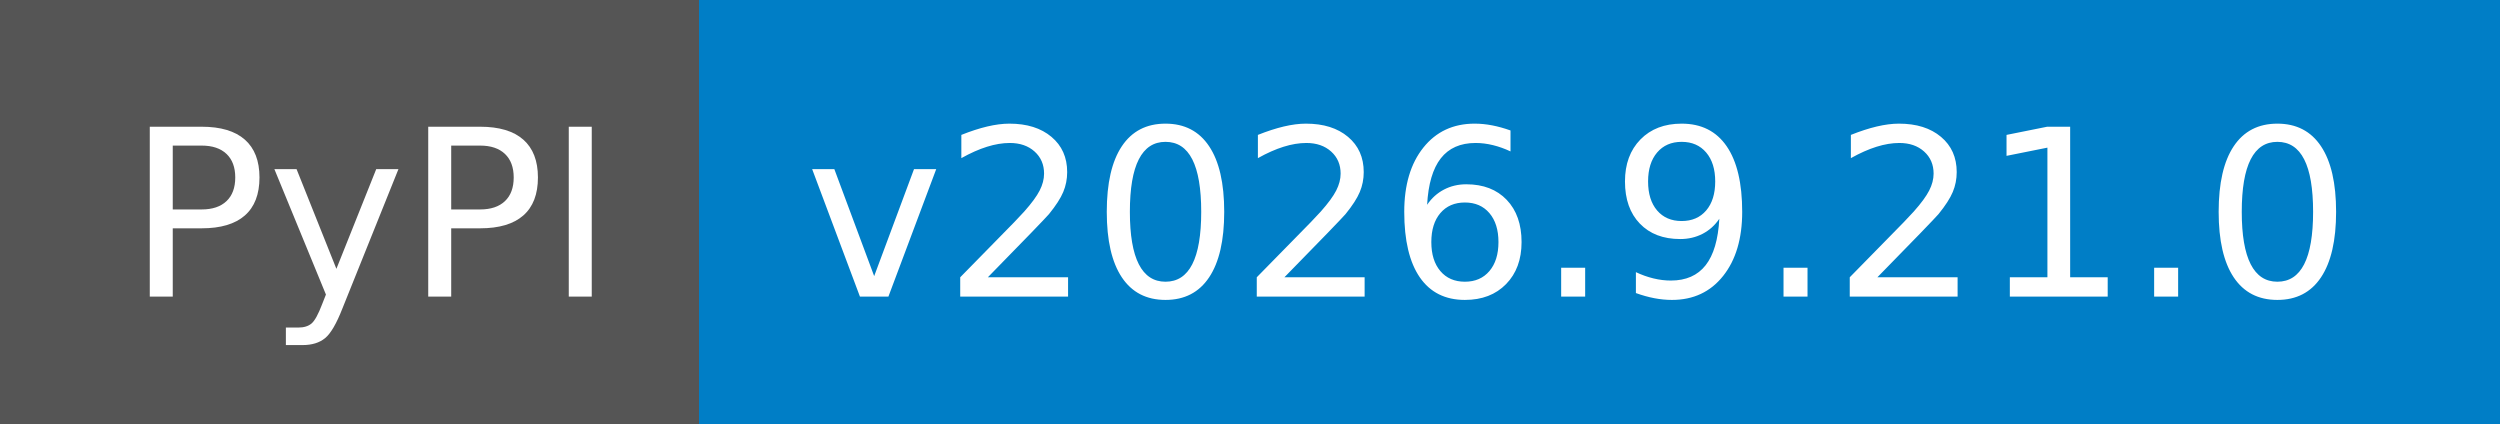
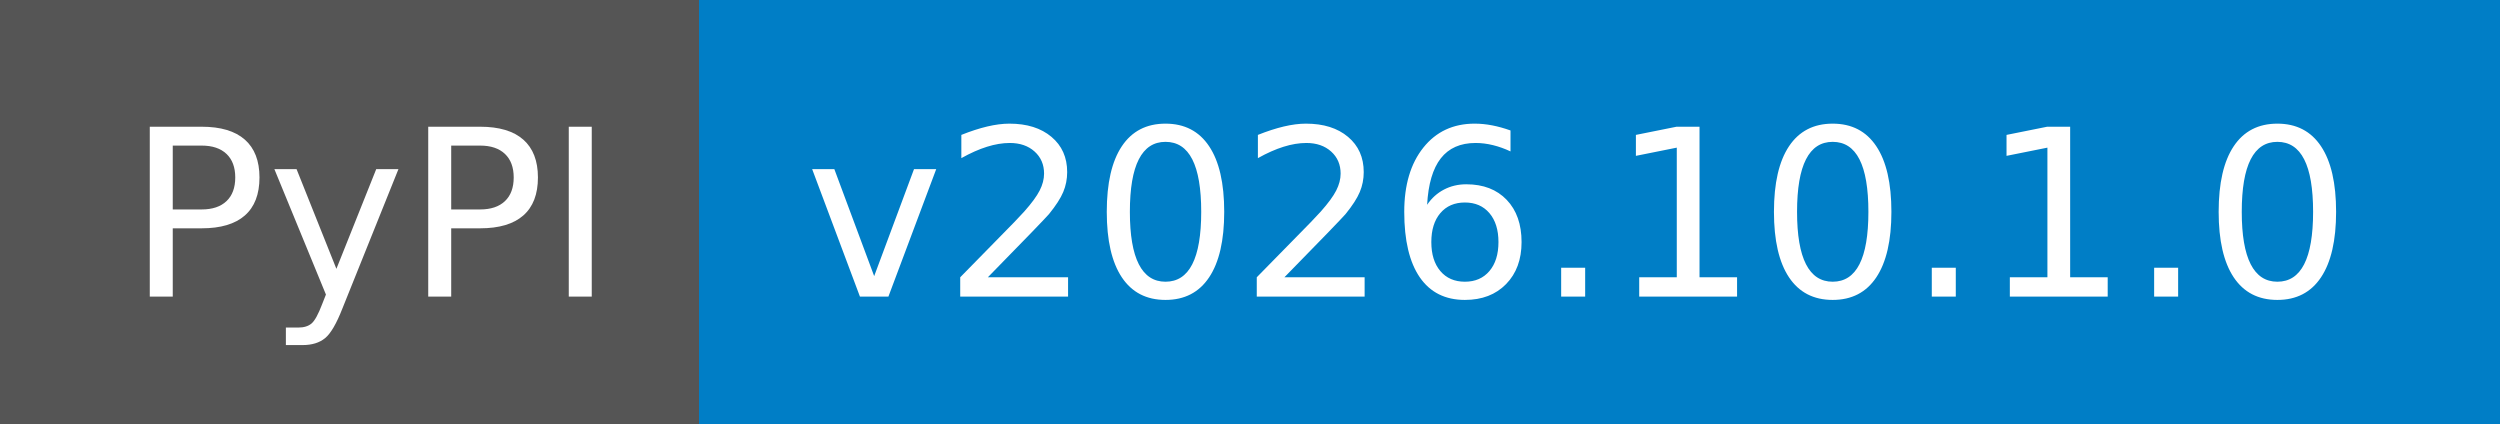
- <svg xmlns="http://www.w3.org/2000/svg" width="118" height="20" role="img" aria-label="PyPI: v2026.9.21.0">
+ <svg xmlns="http://www.w3.org/2000/svg" width="118" height="20" role="img" aria-label="PyPI: v2026.10.1.0">
  <g shape-rendering="crispEdges">
    <rect width="33" height="20" fill="#555" />
    <rect x="33" width="85" height="20" fill="#007ec6" />
  </g>
  <g fill="#fff" text-anchor="middle" font-family="Verdana,Geneva,DejaVu Sans,sans-serif" text-rendering="geometricPrecision" font-size="110">
    <text x="175" y="140" textLength="230" transform="scale(.1)">PyPI</text>
-     <text x="745" y="140" textLength="750" transform="scale(.1)">v2026.9.21.0</text>
+     <text x="745" y="140" textLength="750" transform="scale(.1)">v2026.10.1.0</text>
  </g>
</svg>
